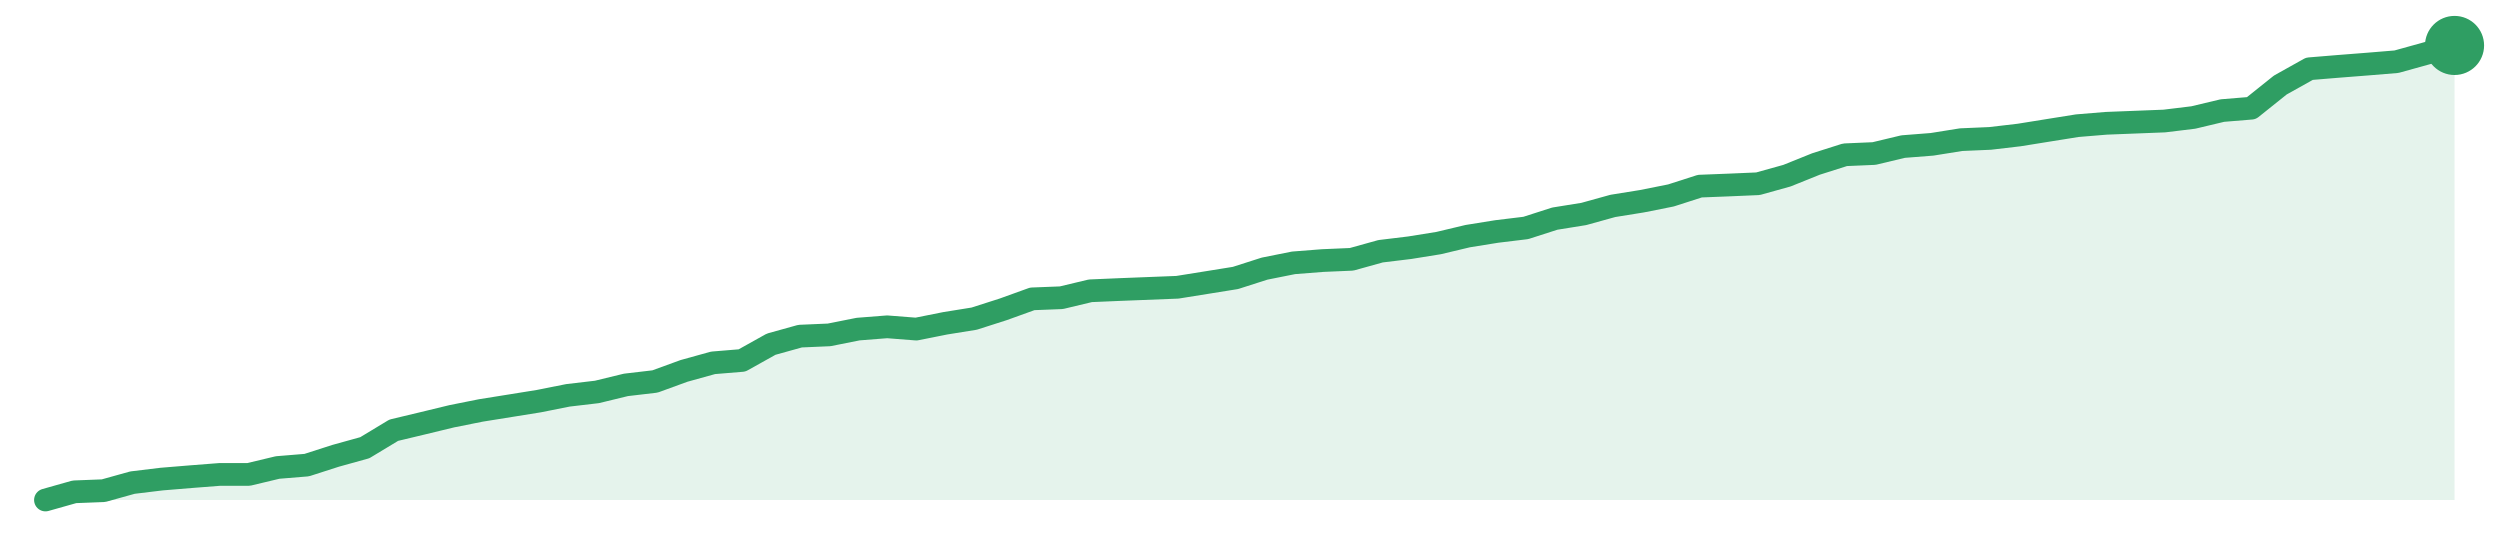
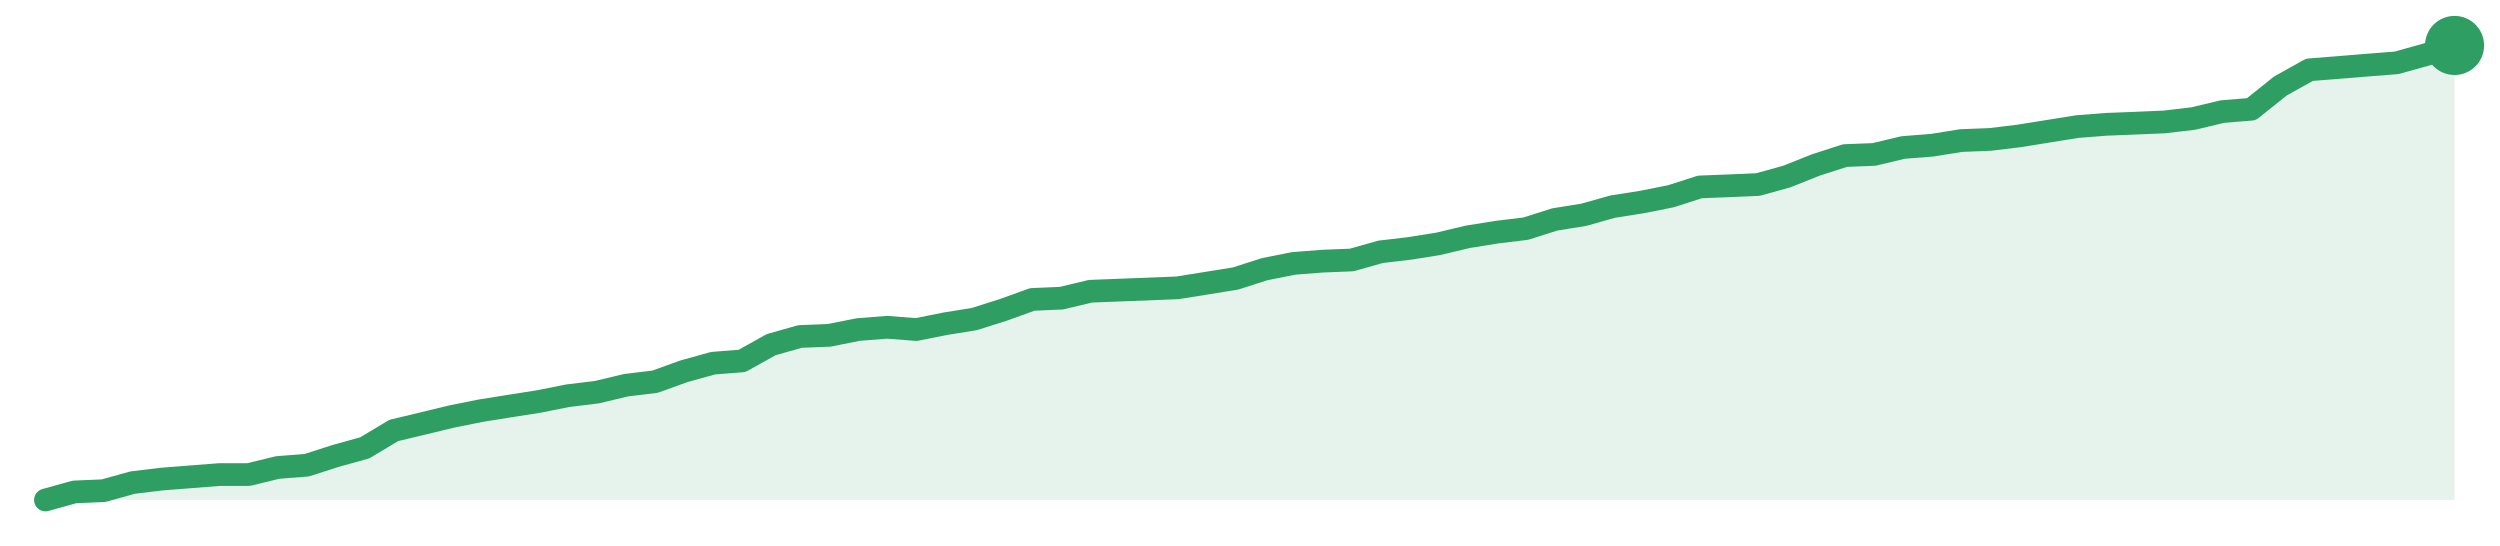
<svg xmlns="http://www.w3.org/2000/svg" width="220" height="48" viewBox="0 0 220 48" role="img" aria-label="trend">
-   <path d="M4.0,44.0 L4.0,44.0 L6.55,43.28 L9.11,43.18 L11.66,42.47 L14.22,42.16 L16.77,41.95 L19.33,41.75 L21.88,41.75 L24.43,41.14 L26.99,40.93 L29.54,40.11 L32.1,39.4 L34.65,37.86 L37.2,37.25 L39.76,36.63 L42.31,36.12 L44.87,35.71 L47.42,35.3 L49.98,34.79 L52.53,34.49 L55.08,33.87 L57.64,33.57 L60.19,32.64 L62.75,31.93 L65.3,31.72 L67.86,30.29 L70.41,29.58 L72.96,29.47 L75.52,28.96 L78.07,28.76 L80.63,28.96 L83.18,28.45 L85.73,28.04 L88.29,27.22 L90.84,26.3 L93.4,26.2 L95.95,25.59 L98.51,25.48 L101.06,25.38 L103.61,25.28 L106.17,24.87 L108.72,24.46 L111.28,23.64 L113.83,23.13 L116.39,22.93 L118.94,22.82 L121.49,22.11 L124.05,21.8 L126.6,21.39 L129.16,20.78 L131.71,20.37 L134.27,20.06 L136.82,19.24 L139.37,18.83 L141.93,18.12 L144.48,17.71 L147.04,17.2 L149.59,16.38 L152.14,16.28 L154.7,16.17 L157.25,15.46 L159.81,14.43 L162.36,13.62 L164.92,13.51 L167.47,12.9 L170.02,12.7 L172.58,12.29 L175.13,12.18 L177.69,11.88 L180.24,11.47 L182.8,11.06 L185.35,10.85 L187.9,10.75 L190.46,10.65 L193.01,10.34 L195.57,9.73 L198.12,9.52 L200.67,7.48 L203.23,6.05 L205.78,5.84 L208.34,5.64 L210.89,5.43 L213.45,4.72 L216.0,4.0 L216.0,44.0 Z" fill="#2f9e631f" />
-   <path d="M4.0,44.0 L6.55,43.28 L9.11,43.18 L11.66,42.47 L14.22,42.16 L16.77,41.95 L19.33,41.75 L21.88,41.75 L24.43,41.14 L26.99,40.93 L29.54,40.11 L32.1,39.4 L34.65,37.86 L37.2,37.25 L39.76,36.63 L42.31,36.12 L44.87,35.71 L47.42,35.3 L49.98,34.79 L52.53,34.49 L55.08,33.87 L57.64,33.57 L60.19,32.64 L62.75,31.93 L65.3,31.72 L67.86,30.29 L70.41,29.58 L72.96,29.47 L75.52,28.96 L78.07,28.76 L80.63,28.96 L83.18,28.45 L85.73,28.04 L88.29,27.22 L90.84,26.3 L93.4,26.2 L95.95,25.59 L98.51,25.48 L101.06,25.38 L103.61,25.28 L106.17,24.87 L108.72,24.46 L111.28,23.64 L113.83,23.13 L116.39,22.93 L118.94,22.82 L121.49,22.11 L124.05,21.8 L126.6,21.39 L129.16,20.78 L131.71,20.37 L134.27,20.06 L136.82,19.24 L139.37,18.83 L141.93,18.12 L144.48,17.71 L147.04,17.2 L149.59,16.38 L152.14,16.28 L154.7,16.17 L157.25,15.46 L159.81,14.43 L162.36,13.62 L164.92,13.51 L167.47,12.9 L170.02,12.7 L172.58,12.29 L175.13,12.18 L177.69,11.88 L180.24,11.47 L182.8,11.06 L185.35,10.85 L187.9,10.75 L190.46,10.65 L193.01,10.34 L195.57,9.73 L198.12,9.52 L200.67,7.48 L203.23,6.05 L205.78,5.84 L208.34,5.64 L210.89,5.43 L213.45,4.72 L216.0,4.0" fill="none" stroke="#2f9e63" stroke-width="2" stroke-linejoin="round" stroke-linecap="round" />
+   <path d="M4.0,44.0 L4.0,44.0 L6.55,43.29 L9.11,43.18 L11.66,42.47 L14.22,42.16 L16.77,41.96 L19.33,41.76 L21.88,41.76 L24.43,41.14 L26.99,40.94 L29.54,40.12 L32.1,39.41 L34.65,37.88 L37.2,37.27 L39.76,36.65 L42.31,36.14 L44.87,35.73 L47.42,35.33 L49.98,34.82 L52.53,34.51 L55.08,33.9 L57.64,33.59 L60.19,32.67 L62.75,31.96 L65.3,31.76 L67.86,30.33 L70.41,29.61 L72.96,29.51 L75.52,29.0 L78.07,28.8 L80.63,29.0 L83.18,28.49 L85.73,28.08 L88.29,27.27 L90.84,26.35 L93.4,26.24 L95.95,25.63 L98.51,25.53 L101.06,25.43 L103.61,25.33 L106.17,24.92 L108.72,24.51 L111.28,23.69 L113.83,23.18 L116.39,22.98 L118.94,22.88 L121.49,22.16 L124.05,21.86 L126.6,21.45 L129.16,20.84 L131.71,20.43 L134.27,20.12 L136.82,19.31 L139.37,18.9 L141.93,18.18 L144.48,17.78 L147.04,17.27 L149.59,16.45 L152.14,16.35 L154.7,16.24 L157.25,15.53 L159.81,14.51 L162.36,13.69 L164.92,13.59 L167.47,12.98 L170.02,12.78 L172.58,12.37 L175.13,12.27 L177.69,11.96 L180.24,11.55 L182.8,11.14 L185.35,10.94 L187.9,10.84 L190.46,10.73 L193.01,10.43 L195.57,9.82 L198.12,9.61 L200.67,7.57 L203.23,6.14 L205.78,5.94 L208.34,5.73 L210.89,5.53 L213.45,4.82 L216.0,4.0 L216.0,44.0 Z" fill="#2f9e631f" />
+   <path d="M4.0,44.0 L6.55,43.29 L9.11,43.18 L11.66,42.47 L14.22,42.16 L16.77,41.96 L19.33,41.76 L21.88,41.76 L24.43,41.14 L26.99,40.94 L29.54,40.12 L32.1,39.41 L34.65,37.88 L37.2,37.27 L39.76,36.65 L42.31,36.14 L44.87,35.73 L47.42,35.33 L49.98,34.82 L52.53,34.51 L55.08,33.9 L57.64,33.59 L60.19,32.67 L62.75,31.96 L65.3,31.76 L67.86,30.33 L70.41,29.61 L72.96,29.51 L75.52,29.0 L78.07,28.8 L80.63,29.0 L83.18,28.49 L85.73,28.08 L88.29,27.27 L90.84,26.35 L93.4,26.24 L95.95,25.63 L98.51,25.53 L101.06,25.43 L103.61,25.33 L106.17,24.92 L108.72,24.51 L111.28,23.69 L113.83,23.18 L116.39,22.98 L118.94,22.88 L121.49,22.16 L124.05,21.86 L126.6,21.45 L129.16,20.84 L131.71,20.43 L134.27,20.12 L136.82,19.31 L139.37,18.9 L141.93,18.18 L144.48,17.78 L147.04,17.27 L149.59,16.45 L152.14,16.35 L154.7,16.24 L157.25,15.53 L159.81,14.51 L162.36,13.69 L164.92,13.59 L167.47,12.98 L170.02,12.78 L172.58,12.37 L175.13,12.27 L177.69,11.96 L180.24,11.55 L182.8,11.14 L185.35,10.94 L187.9,10.84 L190.46,10.73 L193.01,10.43 L195.57,9.82 L198.12,9.61 L200.67,7.57 L203.23,6.14 L205.78,5.94 L208.34,5.73 L210.89,5.53 L213.45,4.82 L216.0,4.0" fill="none" stroke="#2f9e63" stroke-width="2" stroke-linejoin="round" stroke-linecap="round" />
  <circle cx="216.0" cy="4.0" r="2.6" fill="#2f9e63" />
</svg>
